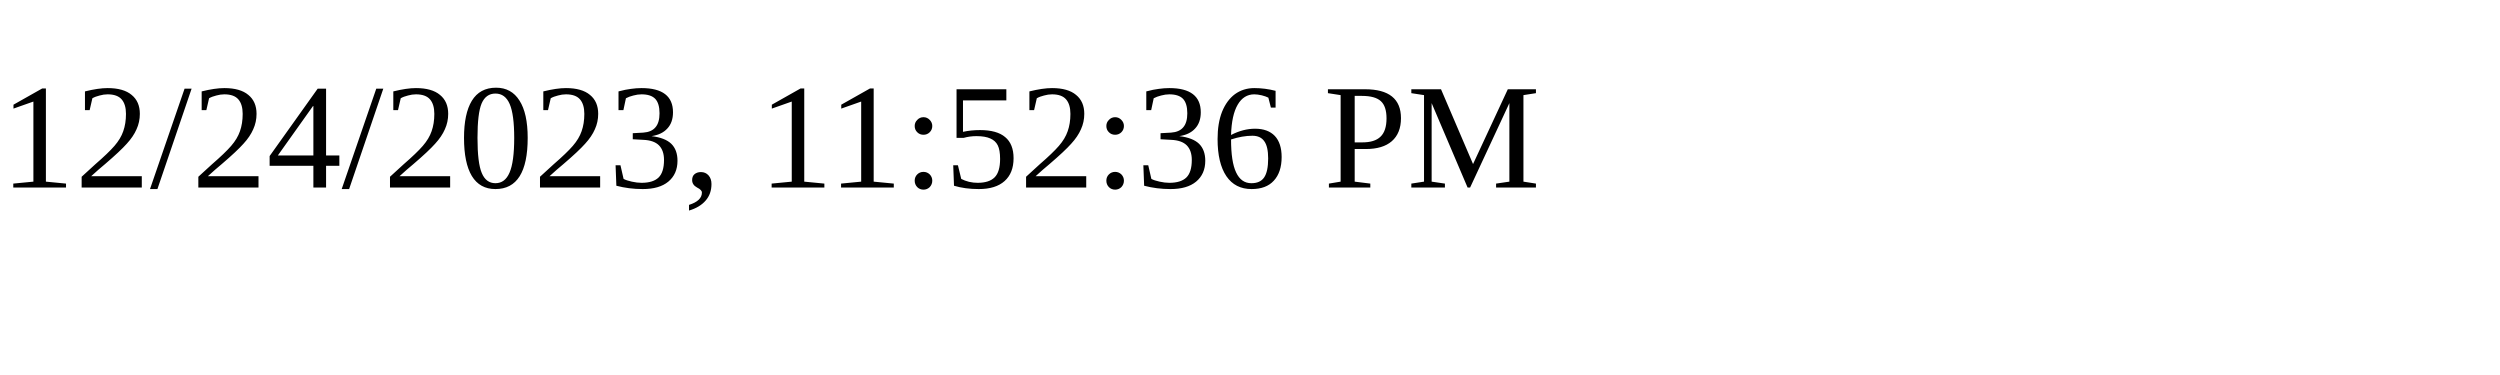
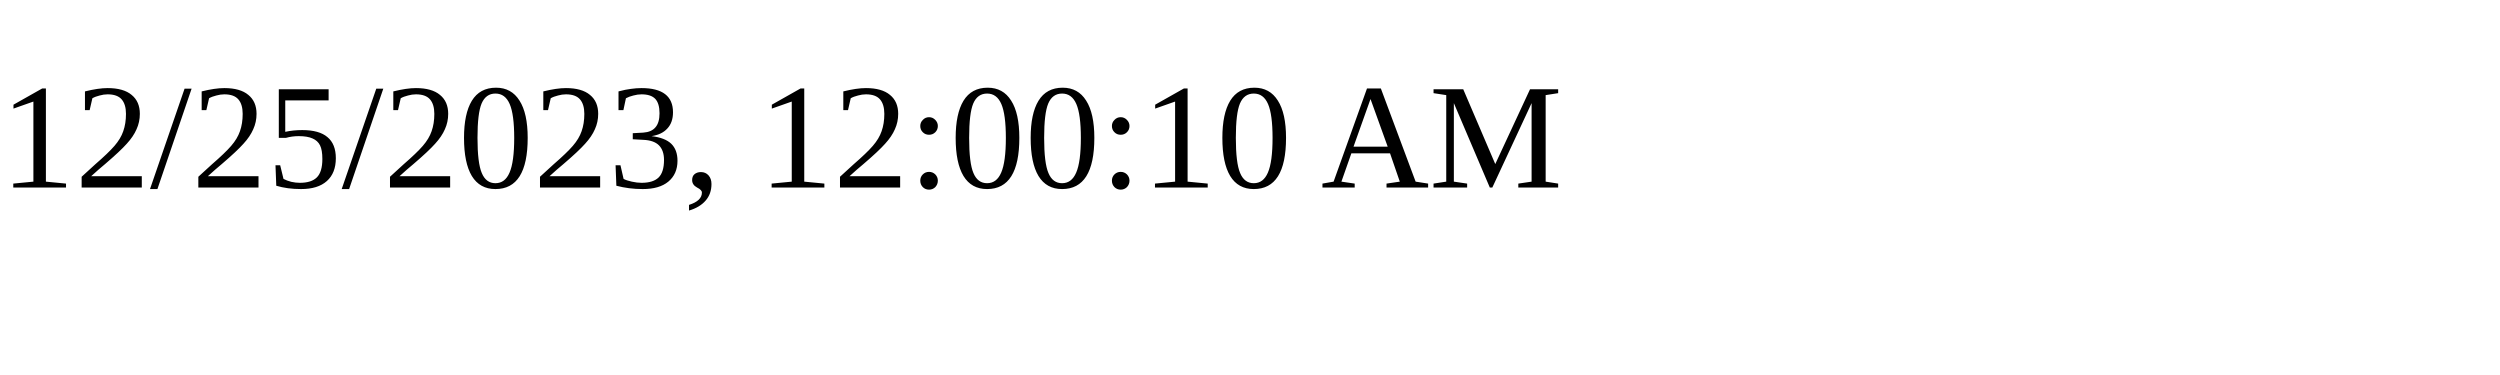
<svg xmlns="http://www.w3.org/2000/svg" height="30" width="200">
-   <text x="0" y="15">12/24/2023, 11:52:36 PM</text>
+   <text x="0" y="15">12/25/2023, 12:00:10 AM</text>
</svg>
